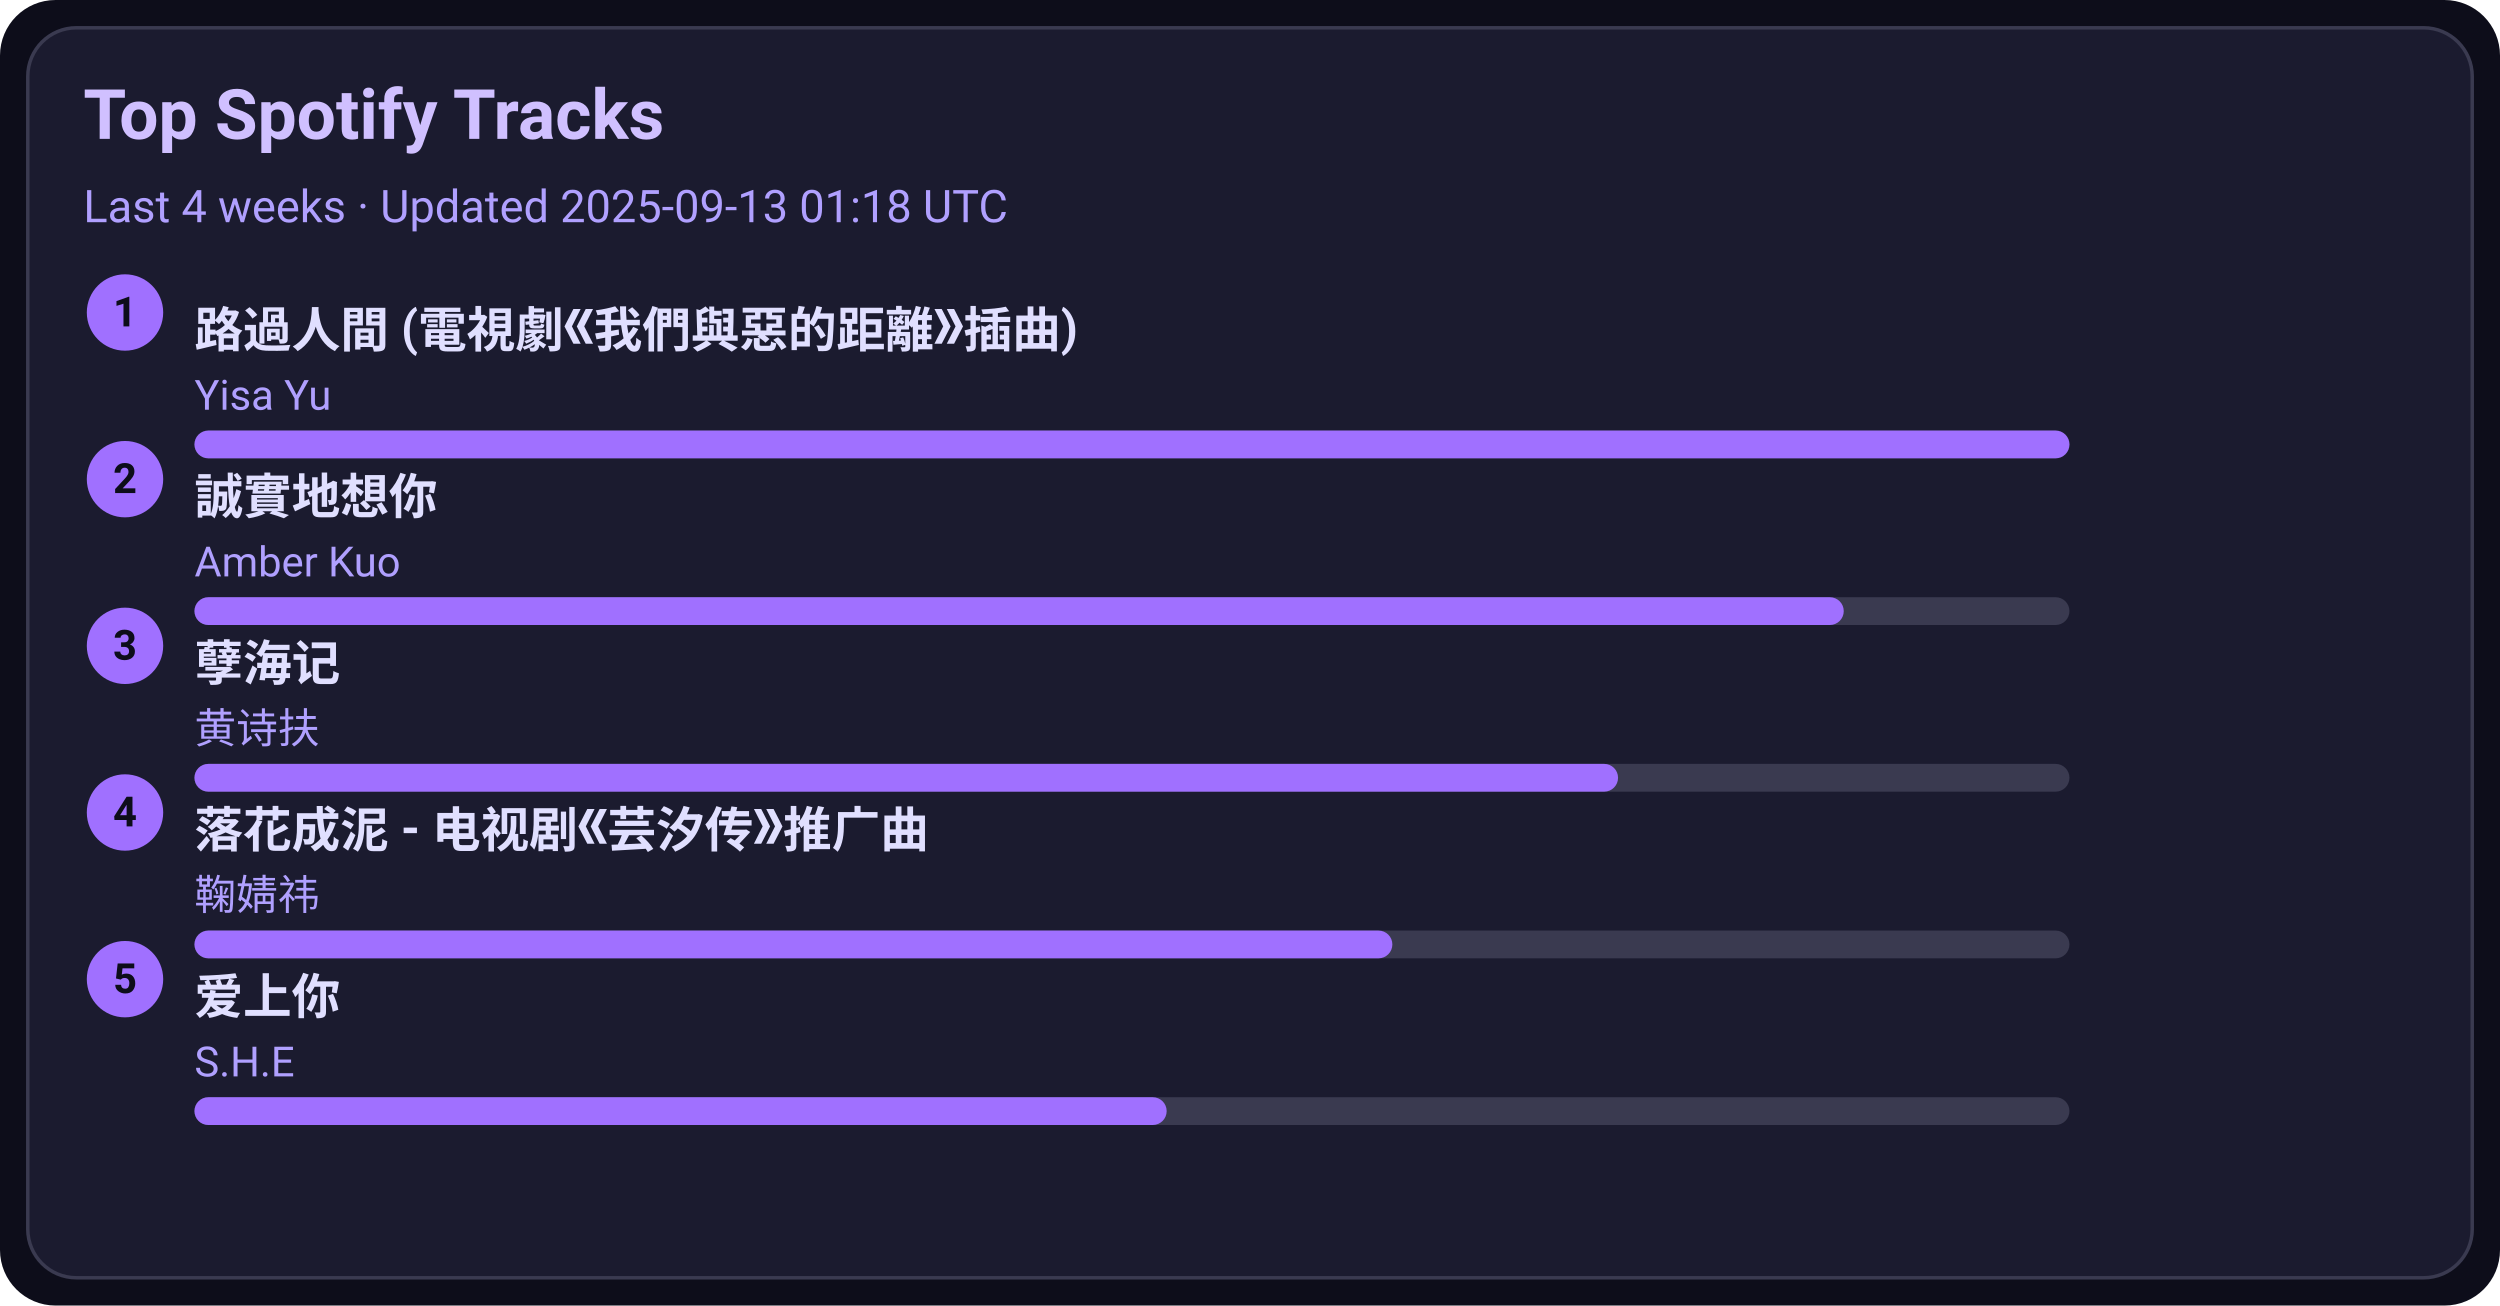
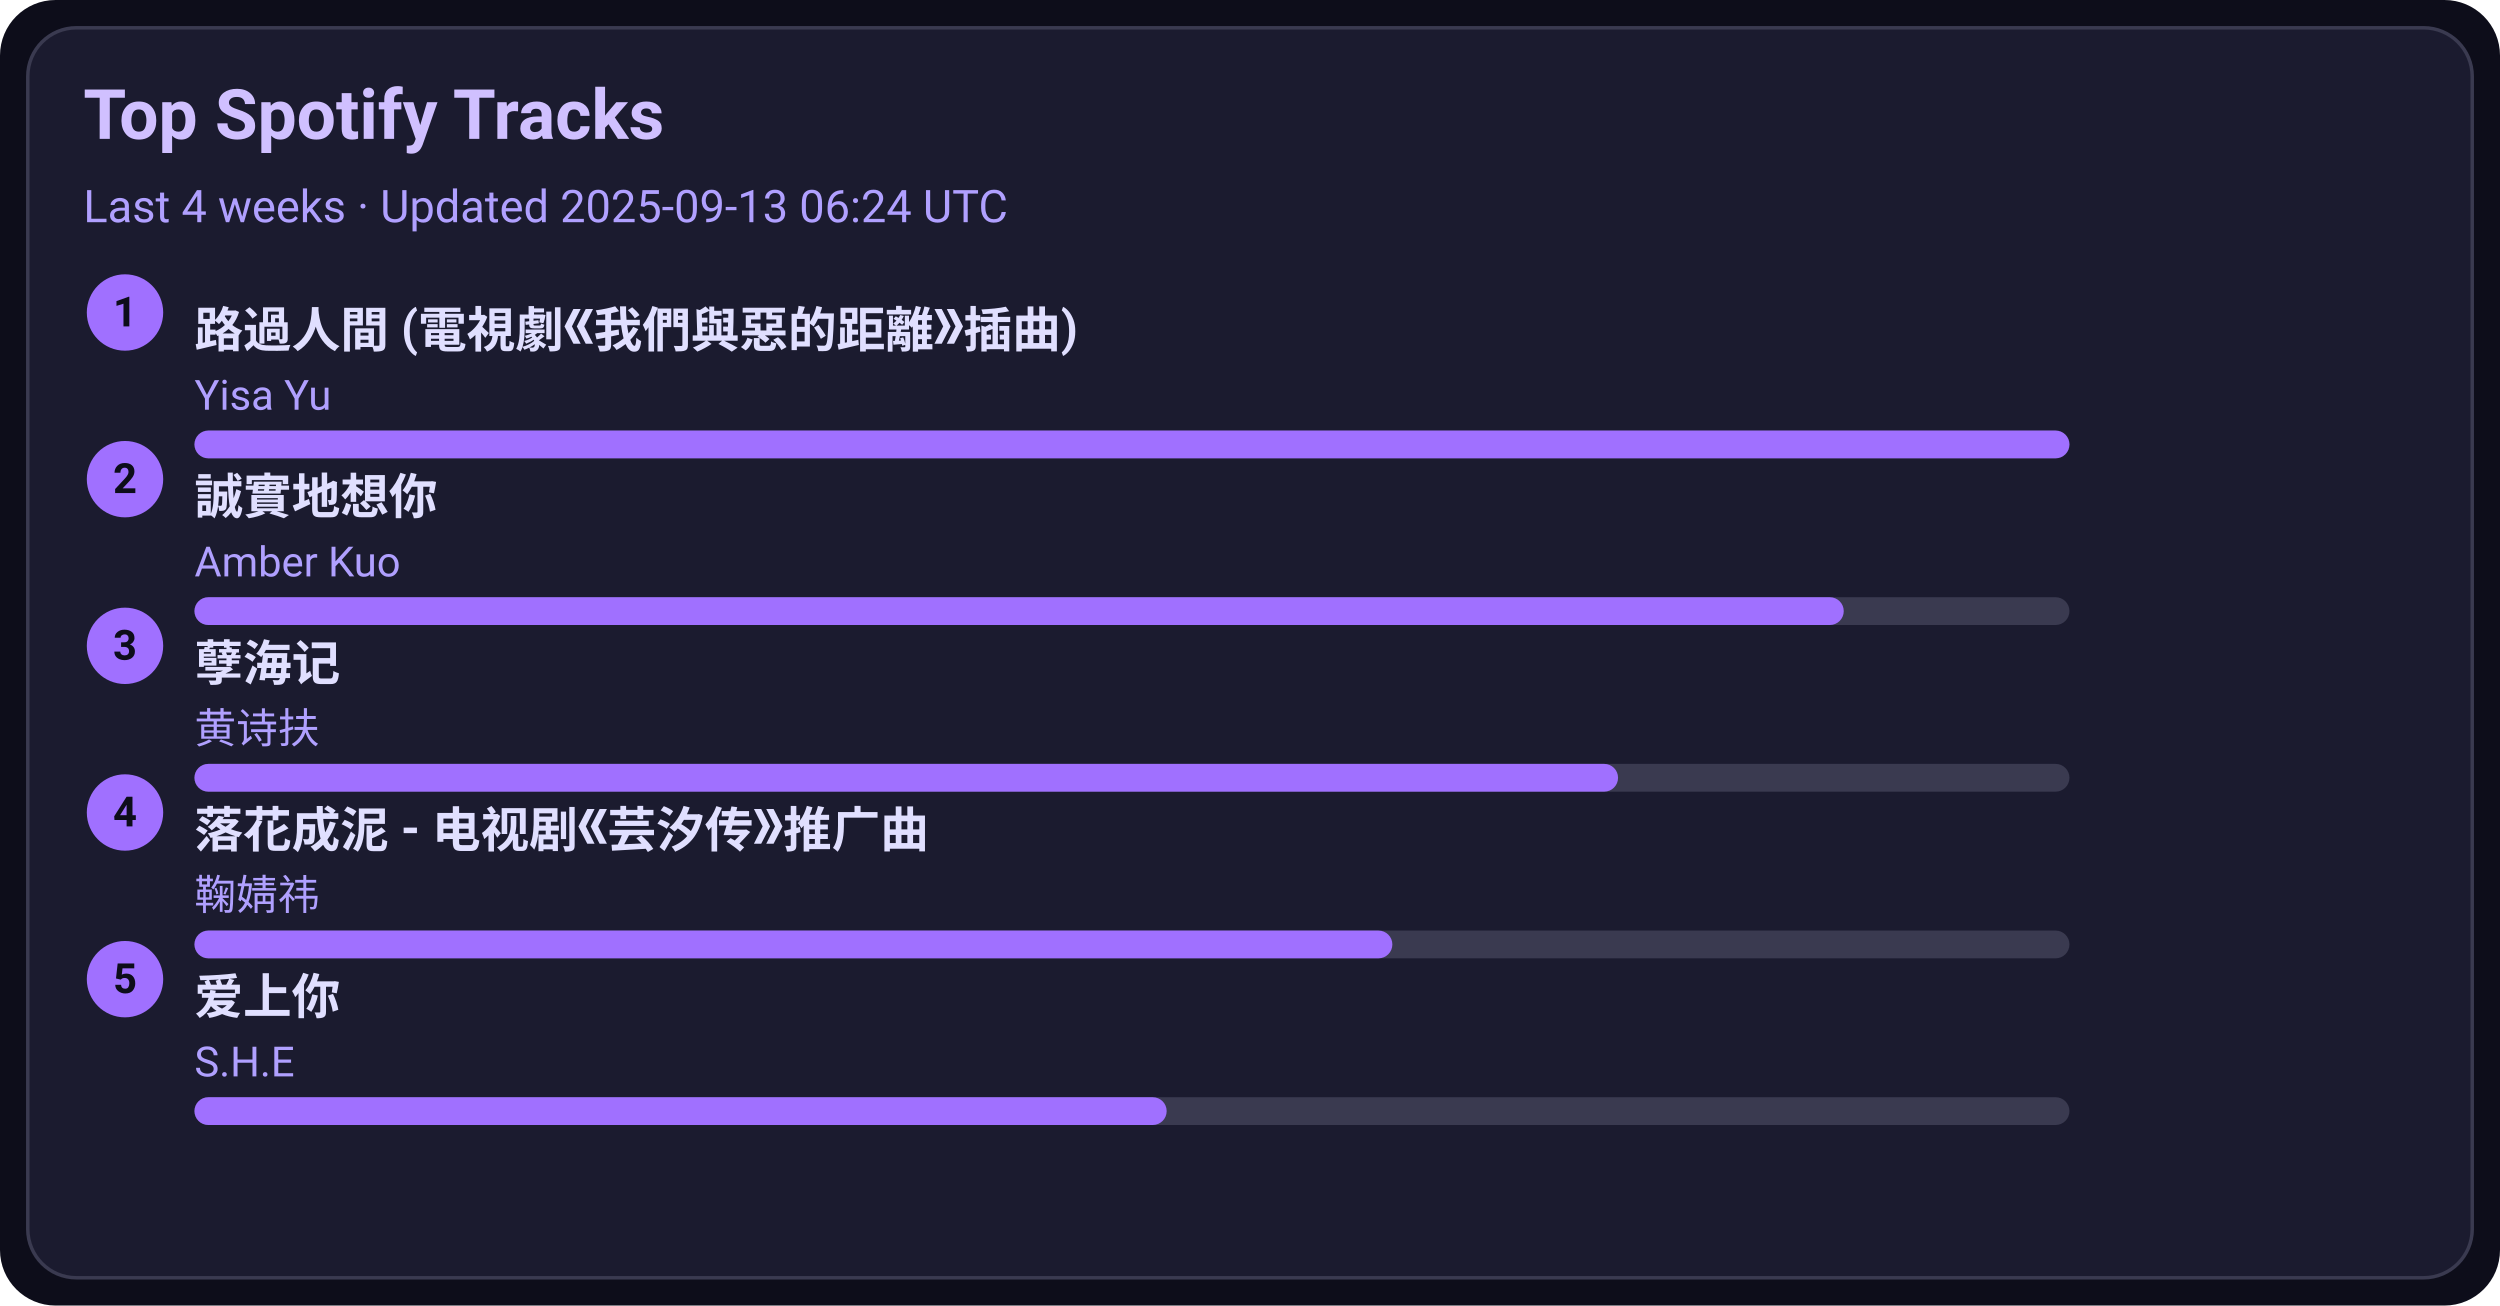
<svg xmlns="http://www.w3.org/2000/svg" width="720" height="376" viewBox="0 0 720 376">
  <style>text{font-family:-apple-system,BlinkMacSystemFont,Segoe UI,Roboto,Ubuntu,Helvetica Neue,Arial,Noto Sans,sans-serif}</style>
  <rect width="720" height="376" rx="16" fill="#0d0d1a" />
  <rect x="8" y="8" width="704" height="360" rx="14" fill="#1b1b2f" stroke="#3a3a50" />
  <text x="24" y="40" font-size="20" fill="#d0c0ff" font-weight="600">Top Spotify Tracks</text>
-   <text x="24" y="64" font-size="13" fill="#b0a0ff">Last 4 weeks · Updated 2025-09-13 01:18 UTC</text>
+   <text x="24" y="64" font-size="13" fill="#b0a0ff">Last 4 weeks · Updated 2025-09-13 06:24 UTC</text>
  <circle cx="36" cy="90" r="11" fill="#a070ff" />
  <text x="36" y="94" text-anchor="middle" font-size="12" fill="#0d0d1a" font-weight="700">1</text>
  <a href="https://open.spotify.com/track/1ZSleGniKMWNrWvK5cGALO" target="_blank" rel="noopener noreferrer">
    <text x="56" y="100" font-size="14" fill="#e0dfff" font-weight="600">路過人間 (電視劇《我們與惡的距離》插曲)</text>
  </a>
  <text x="56" y="118" font-size="12" fill="#b0a0ff">Yisa Yu</text>
  <rect x="56" y="124" width="540" height="8" rx="4" fill="#3a3a50" />
  <rect x="56" y="124" width="540" height="8" rx="4" fill="#a070ff" />
  <circle cx="36" cy="138" r="11" fill="#a070ff" />
  <text x="36" y="142" text-anchor="middle" font-size="12" fill="#0d0d1a" font-weight="700">2</text>
  <a href="https://open.spotify.com/track/1SPZzj8QzOwZoAGKXMGLGJ" target="_blank" rel="noopener noreferrer">
    <text x="56" y="148" font-size="14" fill="#e0dfff" font-weight="600">誠實地想你</text>
  </a>
  <text x="56" y="166" font-size="12" fill="#b0a0ff">Amber Kuo</text>
  <rect x="56" y="172" width="540" height="8" rx="4" fill="#3a3a50" />
  <rect x="56" y="172" width="475" height="8" rx="4" fill="#a070ff" />
  <circle cx="36" cy="186" r="11" fill="#a070ff" />
  <text x="36" y="190" text-anchor="middle" font-size="12" fill="#0d0d1a" font-weight="700">3</text>
  <a href="https://open.spotify.com/track/3eIovUMhirNN6btJbpzNqD" target="_blank" rel="noopener noreferrer">
    <text x="56" y="196" font-size="14" fill="#e0dfff" font-weight="600">孽海记</text>
  </a>
  <text x="56" y="214" font-size="12" fill="#b0a0ff">黄诗扶</text>
  <rect x="56" y="220" width="540" height="8" rx="4" fill="#3a3a50" />
  <rect x="56" y="220" width="410" height="8" rx="4" fill="#a070ff" />
  <circle cx="36" cy="234" r="11" fill="#a070ff" />
  <text x="36" y="238" text-anchor="middle" font-size="12" fill="#0d0d1a" font-weight="700">4</text>
  <a href="https://open.spotify.com/track/3kOZsJz3crGIWWHeoCNa0O" target="_blank" rel="noopener noreferrer">
    <text x="56" y="244" font-size="14" fill="#e0dfff" font-weight="600">落花成泥 - 电视剧《芸汐传》推广曲</text>
  </a>
  <text x="56" y="262" font-size="12" fill="#b0a0ff">鞠婧祎</text>
  <rect x="56" y="268" width="540" height="8" rx="4" fill="#3a3a50" />
  <rect x="56" y="268" width="345" height="8" rx="4" fill="#a070ff" />
  <circle cx="36" cy="282" r="11" fill="#a070ff" />
  <text x="36" y="286" text-anchor="middle" font-size="12" fill="#0d0d1a" font-weight="700">5</text>
  <a href="https://open.spotify.com/track/4hcNpo1rtbzyNswsM5byTf" target="_blank" rel="noopener noreferrer">
    <text x="56" y="292" font-size="14" fill="#e0dfff" font-weight="600">爱上你</text>
  </a>
  <text x="56" y="310" font-size="12" fill="#b0a0ff">S.H.E</text>
  <rect x="56" y="316" width="540" height="8" rx="4" fill="#3a3a50" />
  <rect x="56" y="316" width="280" height="8" rx="4" fill="#a070ff" />
</svg>
